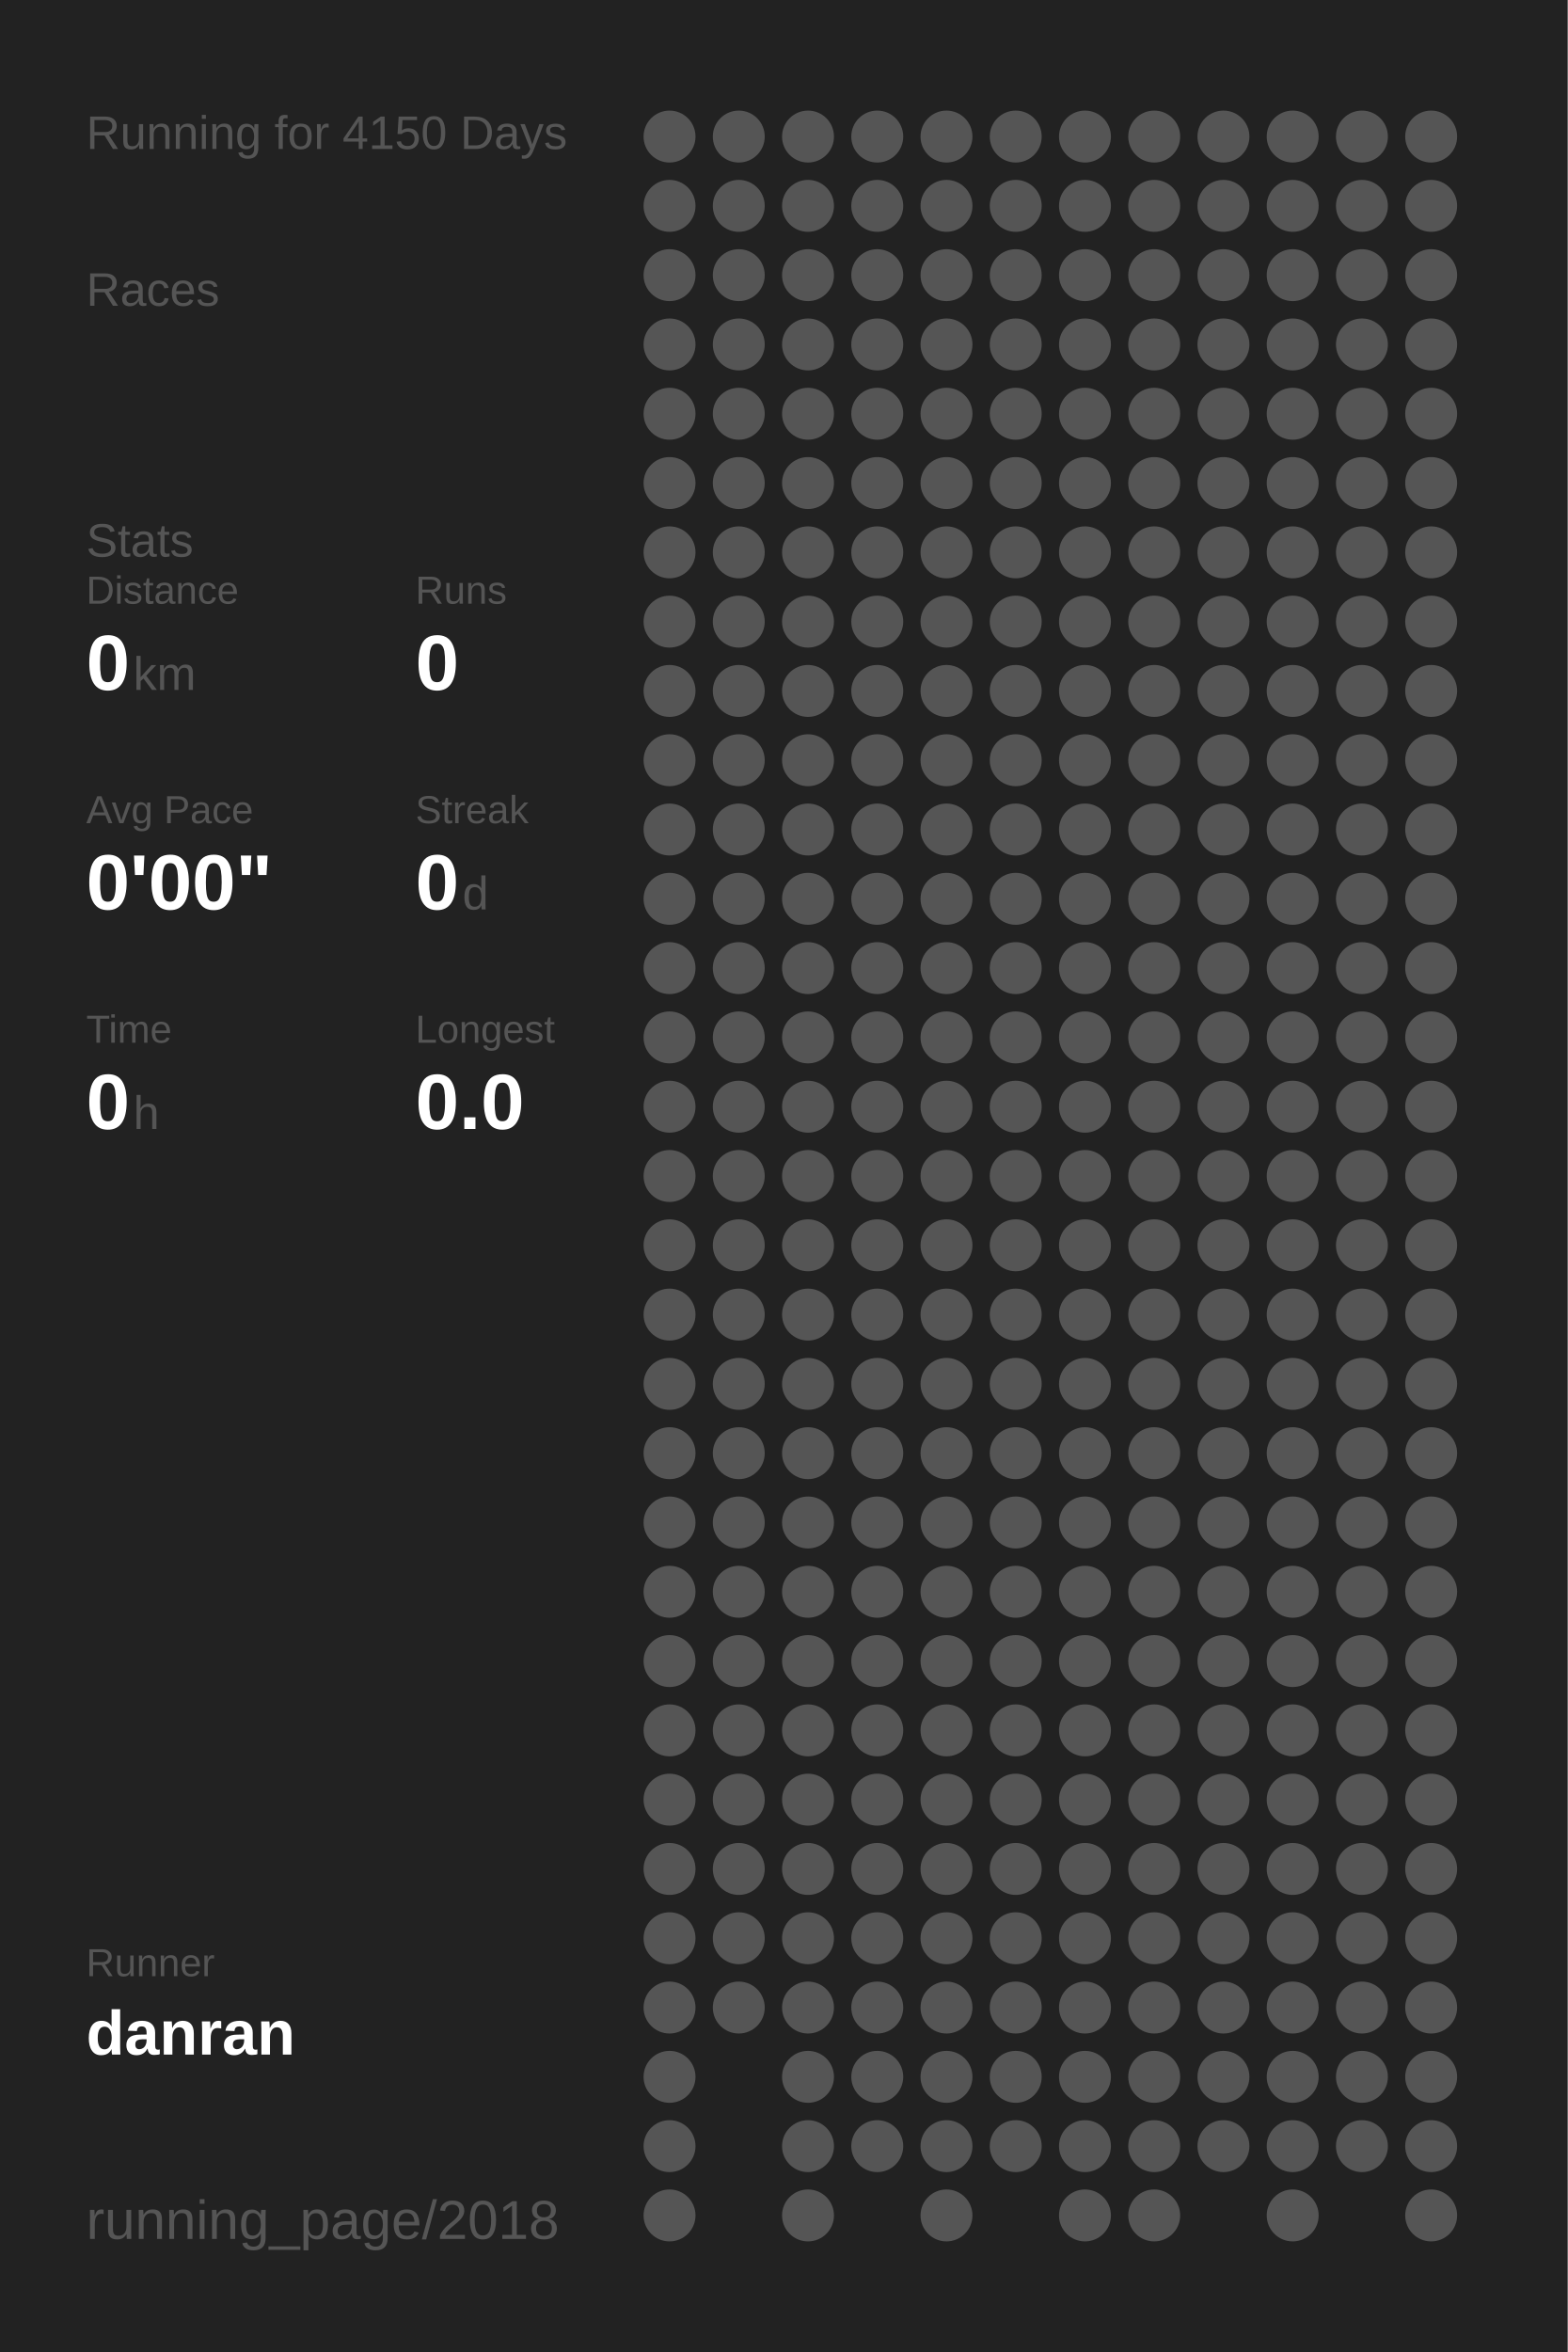
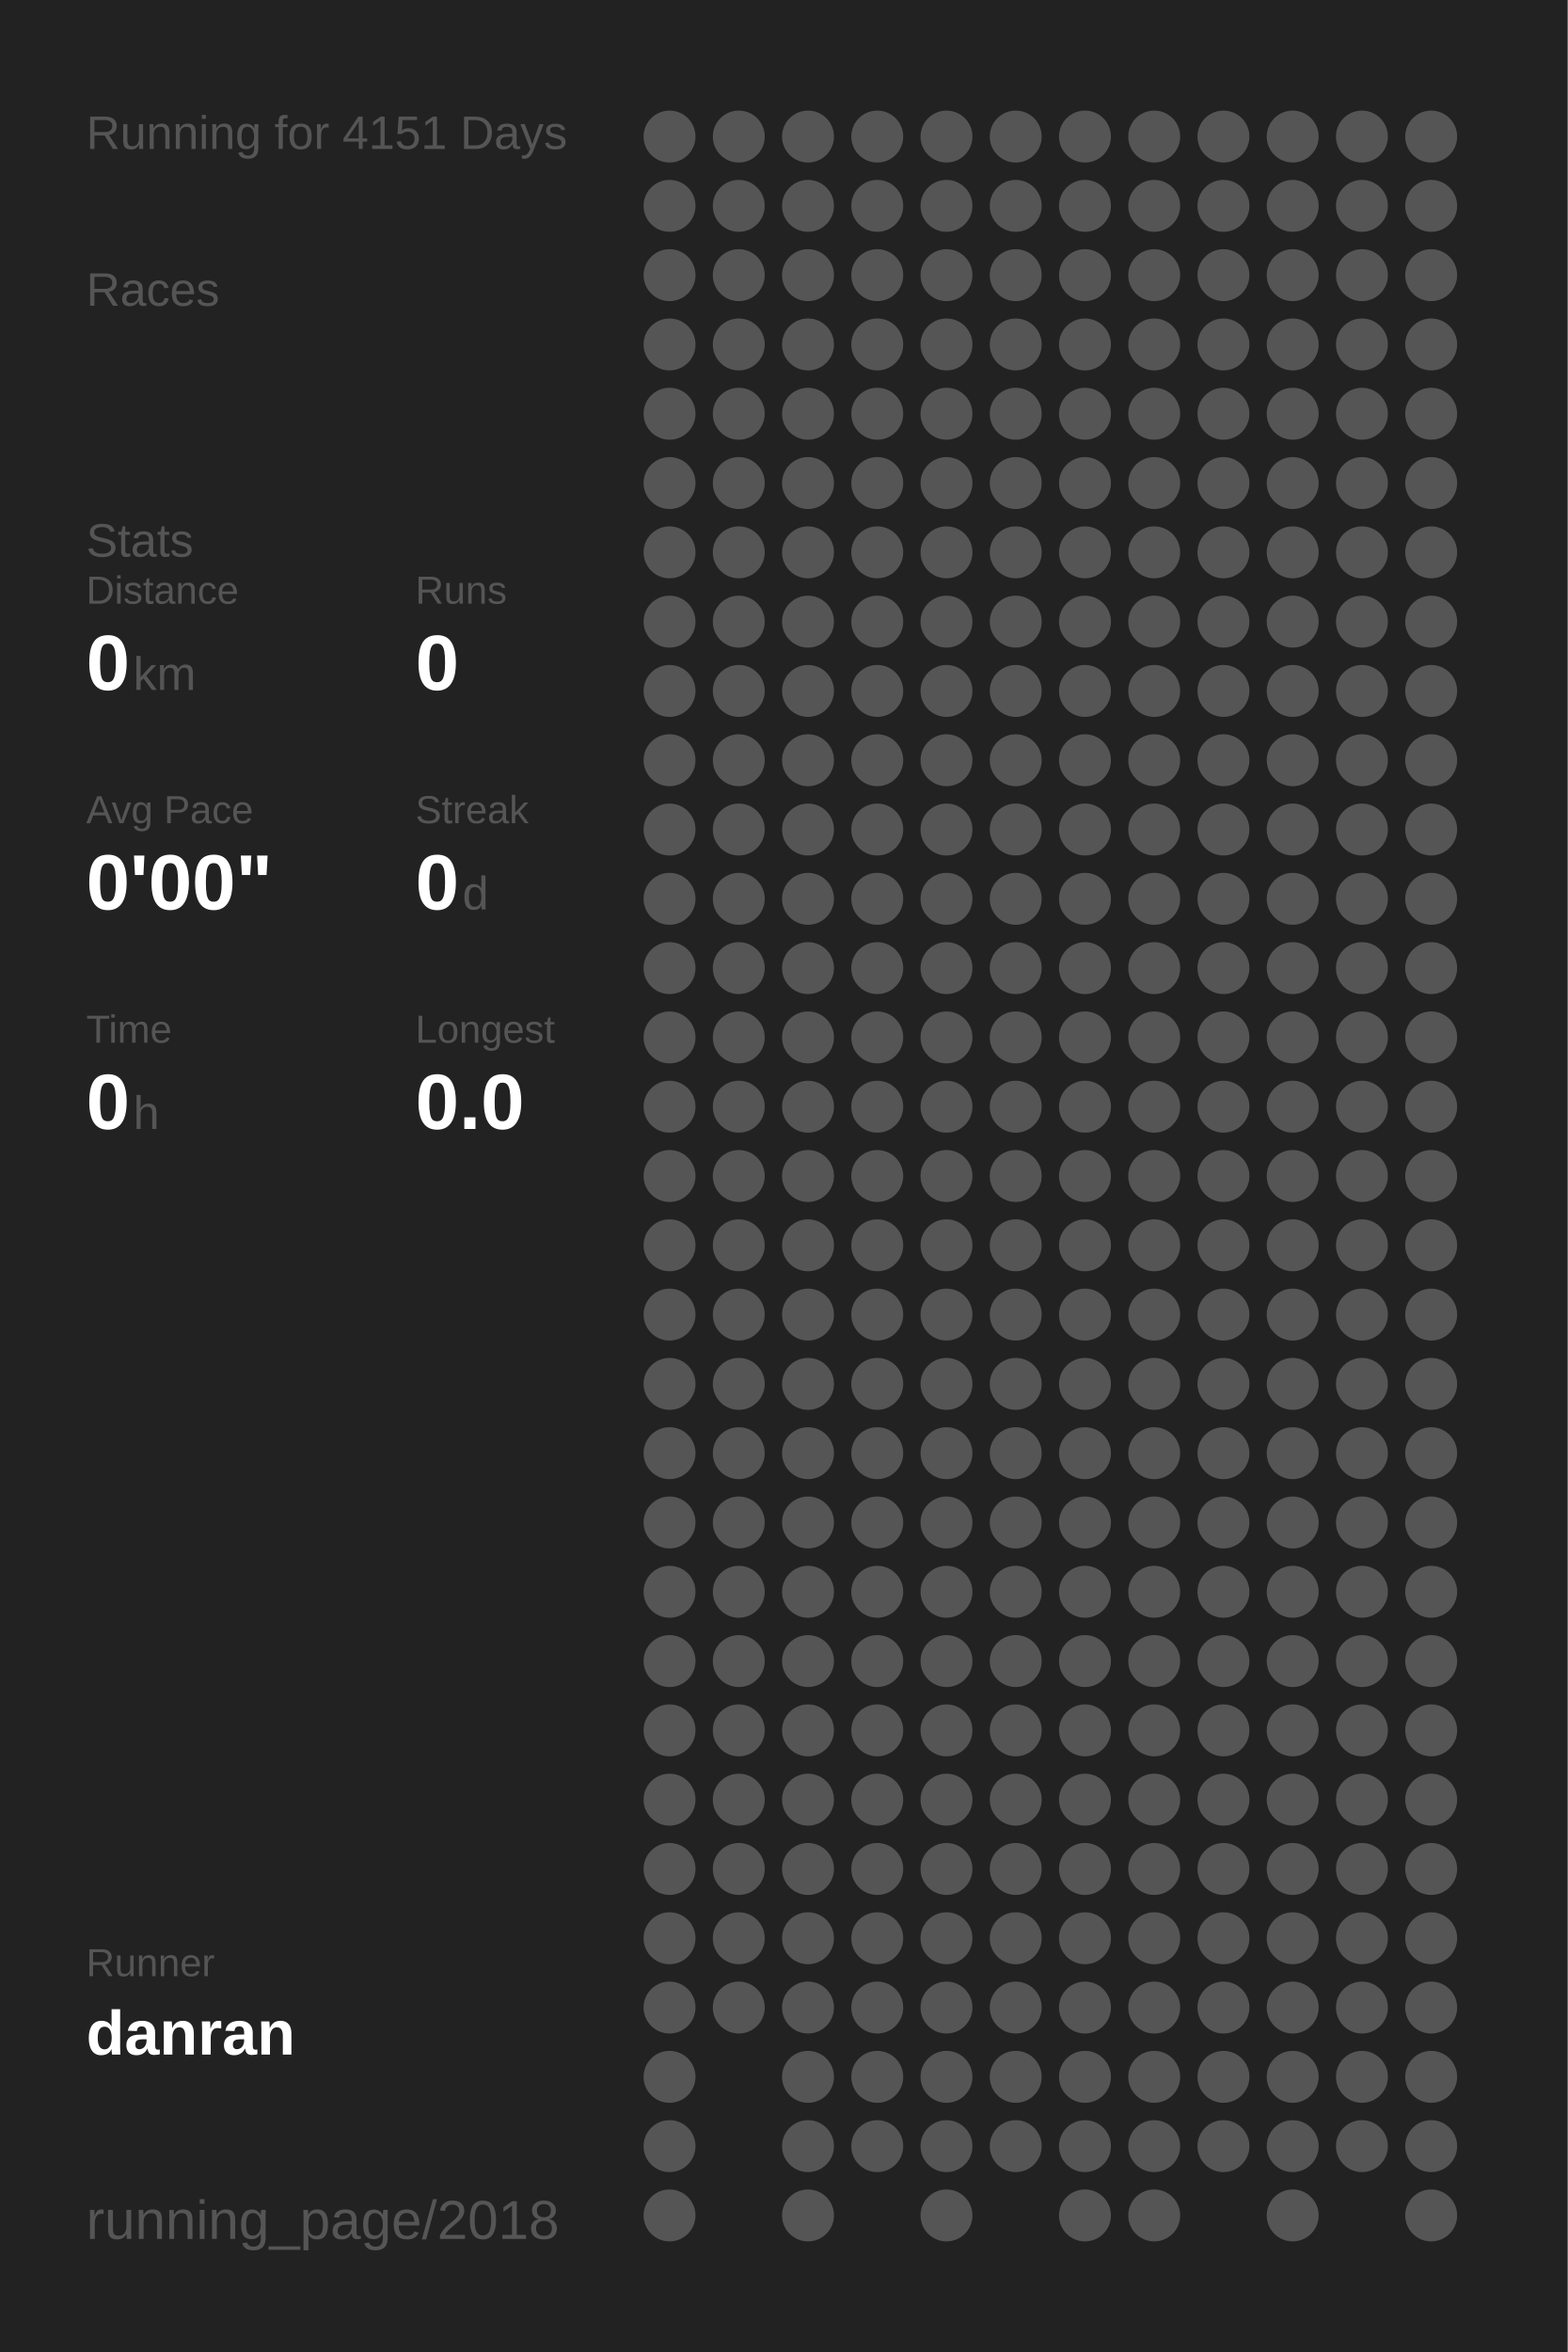
<svg xmlns="http://www.w3.org/2000/svg" baseProfile="full" height="300mm" version="1.1" viewBox="0,0,200,300" width="200mm">
  <defs />
  <rect fill="#222222" height="300" width="200" x="0" y="0" />
-   <text fill="#555555" style="font-size:6px; font-family:Arial;" x="11" y="19">Running for 4150 Days</text>
+   <text fill="#555555" style="font-size:6px; font-family:Arial;" x="11" y="19">Running for 4151 Days</text>
  <text fill="#555555" style="font-size:6px; font-family:Arial;" x="11" y="39">Races</text>
  <text fill="#555555" style="font-size:6px; font-family:Arial;" x="11" y="71">Stats</text>
  <text fill="#555555" style="font-size:5px; font-family:Arial;" x="11" y="77">Distance</text>
  <text fill="#FFFFFF" style="font-size:10px; font-family:Arial; font-weight:bold;" x="11" y="88">0</text>
  <text fill="#555555" style="font-size:6px; font-family:Arial;" x="17" y="88">km</text>
  <text fill="#555555" style="font-size:5px; font-family:Arial;" x="53" y="77">Runs</text>
  <text fill="#FFFFFF" style="font-size:10px; font-family:Arial; font-weight:bold;" x="53" y="88">0</text>
  <text fill="#555555" style="font-size:5px; font-family:Arial;" x="11" y="105">Avg Pace</text>
  <text fill="#FFFFFF" style="font-size:10px; font-family:Arial; font-weight:bold;" x="11" y="116">0'00"</text>
  <text fill="#555555" style="font-size:5px; font-family:Arial;" x="53" y="105">Streak</text>
  <text fill="#FFFFFF" style="font-size:10px; font-family:Arial; font-weight:bold;" x="53" y="116">0</text>
  <text fill="#555555" style="font-size:6px; font-family:Arial;" x="59" y="116">d</text>
  <text fill="#555555" style="font-size:5px; font-family:Arial;" x="11" y="133">Time</text>
  <text fill="#FFFFFF" style="font-size:10px; font-family:Arial; font-weight:bold;" x="11" y="144">0</text>
  <text fill="#555555" style="font-size:6px; font-family:Arial;" x="17" y="144">h</text>
  <text fill="#555555" style="font-size:5px; font-family:Arial;" x="53" y="133">Longest</text>
  <text fill="#FFFFFF" style="font-size:10px; font-family:Arial; font-weight:bold;" x="53" y="144">0.0</text>
  <text fill="#555555" style="font-size:5px; font-family:Arial;" x="11" y="252.065">Runner</text>
  <text fill="#FFFFFF" style="font-size:8px; font-family:Arial; font-weight:bold;" x="11" y="262.065">danran</text>
  <text fill="#555555" style="font-size:7px; font-family:Arial;" x="11" y="285.581">running_page/2018</text>
  <circle cx="85.417" cy="17.419" fill="#555555" r="3.312" />
  <circle cx="85.417" cy="26.258" fill="#555555" r="3.312" />
  <circle cx="85.417" cy="35.097" fill="#555555" r="3.312" />
  <circle cx="85.417" cy="43.935" fill="#555555" r="3.312" />
  <circle cx="85.417" cy="52.774" fill="#555555" r="3.312" />
  <circle cx="85.417" cy="61.613" fill="#555555" r="3.312" />
  <circle cx="85.417" cy="70.452" fill="#555555" r="3.312" />
  <circle cx="85.417" cy="79.29" fill="#555555" r="3.312" />
  <circle cx="85.417" cy="88.129" fill="#555555" r="3.312" />
  <circle cx="85.417" cy="96.968" fill="#555555" r="3.312" />
  <circle cx="85.417" cy="105.806" fill="#555555" r="3.312" />
  <circle cx="85.417" cy="114.645" fill="#555555" r="3.312" />
  <circle cx="85.417" cy="123.484" fill="#555555" r="3.312" />
  <circle cx="85.417" cy="132.323" fill="#555555" r="3.312" />
  <circle cx="85.417" cy="141.161" fill="#555555" r="3.312" />
  <circle cx="85.417" cy="150" fill="#555555" r="3.312" />
  <circle cx="85.417" cy="158.839" fill="#555555" r="3.312" />
  <circle cx="85.417" cy="167.677" fill="#555555" r="3.312" />
  <circle cx="85.417" cy="176.516" fill="#555555" r="3.312" />
  <circle cx="85.417" cy="185.355" fill="#555555" r="3.312" />
  <circle cx="85.417" cy="194.194" fill="#555555" r="3.312" />
  <circle cx="85.417" cy="203.032" fill="#555555" r="3.312" />
  <circle cx="85.417" cy="211.871" fill="#555555" r="3.312" />
  <circle cx="85.417" cy="220.71" fill="#555555" r="3.312" />
  <circle cx="85.417" cy="229.548" fill="#555555" r="3.312" />
  <circle cx="85.417" cy="238.387" fill="#555555" r="3.312" />
  <circle cx="85.417" cy="247.226" fill="#555555" r="3.312" />
  <circle cx="85.417" cy="256.065" fill="#555555" r="3.312" />
  <circle cx="85.417" cy="264.903" fill="#555555" r="3.312" />
  <circle cx="85.417" cy="273.742" fill="#555555" r="3.312" />
  <circle cx="85.417" cy="282.581" fill="#555555" r="3.312" />
  <circle cx="94.25" cy="17.419" fill="#555555" r="3.312" />
  <circle cx="94.25" cy="26.258" fill="#555555" r="3.312" />
  <circle cx="94.25" cy="35.097" fill="#555555" r="3.312" />
  <circle cx="94.25" cy="43.935" fill="#555555" r="3.312" />
  <circle cx="94.25" cy="52.774" fill="#555555" r="3.312" />
  <circle cx="94.25" cy="61.613" fill="#555555" r="3.312" />
  <circle cx="94.25" cy="70.452" fill="#555555" r="3.312" />
  <circle cx="94.25" cy="79.29" fill="#555555" r="3.312" />
  <circle cx="94.25" cy="88.129" fill="#555555" r="3.312" />
  <circle cx="94.25" cy="96.968" fill="#555555" r="3.312" />
  <circle cx="94.25" cy="105.806" fill="#555555" r="3.312" />
  <circle cx="94.25" cy="114.645" fill="#555555" r="3.312" />
  <circle cx="94.25" cy="123.484" fill="#555555" r="3.312" />
  <circle cx="94.25" cy="132.323" fill="#555555" r="3.312" />
  <circle cx="94.25" cy="141.161" fill="#555555" r="3.312" />
  <circle cx="94.25" cy="150" fill="#555555" r="3.312" />
  <circle cx="94.25" cy="158.839" fill="#555555" r="3.312" />
  <circle cx="94.25" cy="167.677" fill="#555555" r="3.312" />
  <circle cx="94.25" cy="176.516" fill="#555555" r="3.312" />
  <circle cx="94.25" cy="185.355" fill="#555555" r="3.312" />
  <circle cx="94.25" cy="194.194" fill="#555555" r="3.312" />
  <circle cx="94.25" cy="203.032" fill="#555555" r="3.312" />
  <circle cx="94.25" cy="211.871" fill="#555555" r="3.312" />
  <circle cx="94.25" cy="220.71" fill="#555555" r="3.312" />
  <circle cx="94.25" cy="229.548" fill="#555555" r="3.312" />
  <circle cx="94.25" cy="238.387" fill="#555555" r="3.312" />
  <circle cx="94.25" cy="247.226" fill="#555555" r="3.312" />
  <circle cx="94.25" cy="256.065" fill="#555555" r="3.312" />
  <circle cx="103.083" cy="17.419" fill="#555555" r="3.312" />
  <circle cx="103.083" cy="26.258" fill="#555555" r="3.312" />
  <circle cx="103.083" cy="35.097" fill="#555555" r="3.312" />
  <circle cx="103.083" cy="43.935" fill="#555555" r="3.312" />
  <circle cx="103.083" cy="52.774" fill="#555555" r="3.312" />
  <circle cx="103.083" cy="61.613" fill="#555555" r="3.312" />
  <circle cx="103.083" cy="70.452" fill="#555555" r="3.312" />
  <circle cx="103.083" cy="79.29" fill="#555555" r="3.312" />
  <circle cx="103.083" cy="88.129" fill="#555555" r="3.312" />
  <circle cx="103.083" cy="96.968" fill="#555555" r="3.312" />
  <circle cx="103.083" cy="105.806" fill="#555555" r="3.312" />
  <circle cx="103.083" cy="114.645" fill="#555555" r="3.312" />
  <circle cx="103.083" cy="123.484" fill="#555555" r="3.312" />
  <circle cx="103.083" cy="132.323" fill="#555555" r="3.312" />
  <circle cx="103.083" cy="141.161" fill="#555555" r="3.312" />
  <circle cx="103.083" cy="150" fill="#555555" r="3.312" />
  <circle cx="103.083" cy="158.839" fill="#555555" r="3.312" />
  <circle cx="103.083" cy="167.677" fill="#555555" r="3.312" />
  <circle cx="103.083" cy="176.516" fill="#555555" r="3.312" />
  <circle cx="103.083" cy="185.355" fill="#555555" r="3.312" />
  <circle cx="103.083" cy="194.194" fill="#555555" r="3.312" />
  <circle cx="103.083" cy="203.032" fill="#555555" r="3.312" />
  <circle cx="103.083" cy="211.871" fill="#555555" r="3.312" />
  <circle cx="103.083" cy="220.71" fill="#555555" r="3.312" />
  <circle cx="103.083" cy="229.548" fill="#555555" r="3.312" />
  <circle cx="103.083" cy="238.387" fill="#555555" r="3.312" />
  <circle cx="103.083" cy="247.226" fill="#555555" r="3.312" />
  <circle cx="103.083" cy="256.065" fill="#555555" r="3.312" />
  <circle cx="103.083" cy="264.903" fill="#555555" r="3.312" />
  <circle cx="103.083" cy="273.742" fill="#555555" r="3.312" />
  <circle cx="103.083" cy="282.581" fill="#555555" r="3.312" />
  <circle cx="111.917" cy="17.419" fill="#555555" r="3.312" />
  <circle cx="111.917" cy="26.258" fill="#555555" r="3.312" />
  <circle cx="111.917" cy="35.097" fill="#555555" r="3.312" />
  <circle cx="111.917" cy="43.935" fill="#555555" r="3.312" />
  <circle cx="111.917" cy="52.774" fill="#555555" r="3.312" />
  <circle cx="111.917" cy="61.613" fill="#555555" r="3.312" />
  <circle cx="111.917" cy="70.452" fill="#555555" r="3.312" />
  <circle cx="111.917" cy="79.29" fill="#555555" r="3.312" />
  <circle cx="111.917" cy="88.129" fill="#555555" r="3.312" />
  <circle cx="111.917" cy="96.968" fill="#555555" r="3.312" />
  <circle cx="111.917" cy="105.806" fill="#555555" r="3.312" />
  <circle cx="111.917" cy="114.645" fill="#555555" r="3.312" />
  <circle cx="111.917" cy="123.484" fill="#555555" r="3.312" />
  <circle cx="111.917" cy="132.323" fill="#555555" r="3.312" />
  <circle cx="111.917" cy="141.161" fill="#555555" r="3.312" />
  <circle cx="111.917" cy="150" fill="#555555" r="3.312" />
  <circle cx="111.917" cy="158.839" fill="#555555" r="3.312" />
  <circle cx="111.917" cy="167.677" fill="#555555" r="3.312" />
  <circle cx="111.917" cy="176.516" fill="#555555" r="3.312" />
  <circle cx="111.917" cy="185.355" fill="#555555" r="3.312" />
  <circle cx="111.917" cy="194.194" fill="#555555" r="3.312" />
  <circle cx="111.917" cy="203.032" fill="#555555" r="3.312" />
  <circle cx="111.917" cy="211.871" fill="#555555" r="3.312" />
  <circle cx="111.917" cy="220.71" fill="#555555" r="3.312" />
  <circle cx="111.917" cy="229.548" fill="#555555" r="3.312" />
  <circle cx="111.917" cy="238.387" fill="#555555" r="3.312" />
  <circle cx="111.917" cy="247.226" fill="#555555" r="3.312" />
  <circle cx="111.917" cy="256.065" fill="#555555" r="3.312" />
  <circle cx="111.917" cy="264.903" fill="#555555" r="3.312" />
  <circle cx="111.917" cy="273.742" fill="#555555" r="3.312" />
  <circle cx="120.75" cy="17.419" fill="#555555" r="3.312" />
  <circle cx="120.75" cy="26.258" fill="#555555" r="3.312" />
  <circle cx="120.75" cy="35.097" fill="#555555" r="3.312" />
  <circle cx="120.75" cy="43.935" fill="#555555" r="3.312" />
  <circle cx="120.75" cy="52.774" fill="#555555" r="3.312" />
  <circle cx="120.75" cy="61.613" fill="#555555" r="3.312" />
  <circle cx="120.75" cy="70.452" fill="#555555" r="3.312" />
  <circle cx="120.75" cy="79.29" fill="#555555" r="3.312" />
  <circle cx="120.75" cy="88.129" fill="#555555" r="3.312" />
  <circle cx="120.75" cy="96.968" fill="#555555" r="3.312" />
  <circle cx="120.75" cy="105.806" fill="#555555" r="3.312" />
  <circle cx="120.75" cy="114.645" fill="#555555" r="3.312" />
  <circle cx="120.75" cy="123.484" fill="#555555" r="3.312" />
  <circle cx="120.75" cy="132.323" fill="#555555" r="3.312" />
  <circle cx="120.75" cy="141.161" fill="#555555" r="3.312" />
  <circle cx="120.75" cy="150" fill="#555555" r="3.312" />
  <circle cx="120.75" cy="158.839" fill="#555555" r="3.312" />
  <circle cx="120.75" cy="167.677" fill="#555555" r="3.312" />
  <circle cx="120.75" cy="176.516" fill="#555555" r="3.312" />
  <circle cx="120.75" cy="185.355" fill="#555555" r="3.312" />
  <circle cx="120.75" cy="194.194" fill="#555555" r="3.312" />
  <circle cx="120.75" cy="203.032" fill="#555555" r="3.312" />
  <circle cx="120.75" cy="211.871" fill="#555555" r="3.312" />
  <circle cx="120.75" cy="220.71" fill="#555555" r="3.312" />
  <circle cx="120.75" cy="229.548" fill="#555555" r="3.312" />
  <circle cx="120.75" cy="238.387" fill="#555555" r="3.312" />
  <circle cx="120.75" cy="247.226" fill="#555555" r="3.312" />
  <circle cx="120.75" cy="256.065" fill="#555555" r="3.312" />
  <circle cx="120.75" cy="264.903" fill="#555555" r="3.312" />
  <circle cx="120.75" cy="273.742" fill="#555555" r="3.312" />
  <circle cx="120.75" cy="282.581" fill="#555555" r="3.312" />
  <circle cx="129.583" cy="17.419" fill="#555555" r="3.312" />
  <circle cx="129.583" cy="26.258" fill="#555555" r="3.312" />
  <circle cx="129.583" cy="35.097" fill="#555555" r="3.312" />
  <circle cx="129.583" cy="43.935" fill="#555555" r="3.312" />
  <circle cx="129.583" cy="52.774" fill="#555555" r="3.312" />
  <circle cx="129.583" cy="61.613" fill="#555555" r="3.312" />
  <circle cx="129.583" cy="70.452" fill="#555555" r="3.312" />
  <circle cx="129.583" cy="79.29" fill="#555555" r="3.312" />
  <circle cx="129.583" cy="88.129" fill="#555555" r="3.312" />
  <circle cx="129.583" cy="96.968" fill="#555555" r="3.312" />
  <circle cx="129.583" cy="105.806" fill="#555555" r="3.312" />
  <circle cx="129.583" cy="114.645" fill="#555555" r="3.312" />
  <circle cx="129.583" cy="123.484" fill="#555555" r="3.312" />
  <circle cx="129.583" cy="132.323" fill="#555555" r="3.312" />
  <circle cx="129.583" cy="141.161" fill="#555555" r="3.312" />
  <circle cx="129.583" cy="150" fill="#555555" r="3.312" />
  <circle cx="129.583" cy="158.839" fill="#555555" r="3.312" />
  <circle cx="129.583" cy="167.677" fill="#555555" r="3.312" />
  <circle cx="129.583" cy="176.516" fill="#555555" r="3.312" />
  <circle cx="129.583" cy="185.355" fill="#555555" r="3.312" />
  <circle cx="129.583" cy="194.194" fill="#555555" r="3.312" />
  <circle cx="129.583" cy="203.032" fill="#555555" r="3.312" />
  <circle cx="129.583" cy="211.871" fill="#555555" r="3.312" />
  <circle cx="129.583" cy="220.71" fill="#555555" r="3.312" />
  <circle cx="129.583" cy="229.548" fill="#555555" r="3.312" />
  <circle cx="129.583" cy="238.387" fill="#555555" r="3.312" />
  <circle cx="129.583" cy="247.226" fill="#555555" r="3.312" />
  <circle cx="129.583" cy="256.065" fill="#555555" r="3.312" />
  <circle cx="129.583" cy="264.903" fill="#555555" r="3.312" />
  <circle cx="129.583" cy="273.742" fill="#555555" r="3.312" />
  <circle cx="138.417" cy="17.419" fill="#555555" r="3.312" />
  <circle cx="138.417" cy="26.258" fill="#555555" r="3.312" />
  <circle cx="138.417" cy="35.097" fill="#555555" r="3.312" />
  <circle cx="138.417" cy="43.935" fill="#555555" r="3.312" />
  <circle cx="138.417" cy="52.774" fill="#555555" r="3.312" />
  <circle cx="138.417" cy="61.613" fill="#555555" r="3.312" />
  <circle cx="138.417" cy="70.452" fill="#555555" r="3.312" />
  <circle cx="138.417" cy="79.29" fill="#555555" r="3.312" />
  <circle cx="138.417" cy="88.129" fill="#555555" r="3.312" />
  <circle cx="138.417" cy="96.968" fill="#555555" r="3.312" />
  <circle cx="138.417" cy="105.806" fill="#555555" r="3.312" />
  <circle cx="138.417" cy="114.645" fill="#555555" r="3.312" />
  <circle cx="138.417" cy="123.484" fill="#555555" r="3.312" />
  <circle cx="138.417" cy="132.323" fill="#555555" r="3.312" />
  <circle cx="138.417" cy="141.161" fill="#555555" r="3.312" />
  <circle cx="138.417" cy="150" fill="#555555" r="3.312" />
  <circle cx="138.417" cy="158.839" fill="#555555" r="3.312" />
  <circle cx="138.417" cy="167.677" fill="#555555" r="3.312" />
  <circle cx="138.417" cy="176.516" fill="#555555" r="3.312" />
  <circle cx="138.417" cy="185.355" fill="#555555" r="3.312" />
  <circle cx="138.417" cy="194.194" fill="#555555" r="3.312" />
  <circle cx="138.417" cy="203.032" fill="#555555" r="3.312" />
  <circle cx="138.417" cy="211.871" fill="#555555" r="3.312" />
  <circle cx="138.417" cy="220.71" fill="#555555" r="3.312" />
  <circle cx="138.417" cy="229.548" fill="#555555" r="3.312" />
  <circle cx="138.417" cy="238.387" fill="#555555" r="3.312" />
  <circle cx="138.417" cy="247.226" fill="#555555" r="3.312" />
  <circle cx="138.417" cy="256.065" fill="#555555" r="3.312" />
  <circle cx="138.417" cy="264.903" fill="#555555" r="3.312" />
  <circle cx="138.417" cy="273.742" fill="#555555" r="3.312" />
  <circle cx="138.417" cy="282.581" fill="#555555" r="3.312" />
  <circle cx="147.25" cy="17.419" fill="#555555" r="3.312" />
  <circle cx="147.25" cy="26.258" fill="#555555" r="3.312" />
  <circle cx="147.25" cy="35.097" fill="#555555" r="3.312" />
  <circle cx="147.25" cy="43.935" fill="#555555" r="3.312" />
  <circle cx="147.25" cy="52.774" fill="#555555" r="3.312" />
  <circle cx="147.25" cy="61.613" fill="#555555" r="3.312" />
  <circle cx="147.25" cy="70.452" fill="#555555" r="3.312" />
  <circle cx="147.25" cy="79.29" fill="#555555" r="3.312" />
  <circle cx="147.25" cy="88.129" fill="#555555" r="3.312" />
  <circle cx="147.25" cy="96.968" fill="#555555" r="3.312" />
  <circle cx="147.25" cy="105.806" fill="#555555" r="3.312" />
  <circle cx="147.25" cy="114.645" fill="#555555" r="3.312" />
  <circle cx="147.25" cy="123.484" fill="#555555" r="3.312" />
  <circle cx="147.25" cy="132.323" fill="#555555" r="3.312" />
  <circle cx="147.25" cy="141.161" fill="#555555" r="3.312" />
  <circle cx="147.25" cy="150" fill="#555555" r="3.312" />
  <circle cx="147.25" cy="158.839" fill="#555555" r="3.312" />
  <circle cx="147.25" cy="167.677" fill="#555555" r="3.312" />
  <circle cx="147.25" cy="176.516" fill="#555555" r="3.312" />
  <circle cx="147.25" cy="185.355" fill="#555555" r="3.312" />
  <circle cx="147.25" cy="194.194" fill="#555555" r="3.312" />
  <circle cx="147.25" cy="203.032" fill="#555555" r="3.312" />
  <circle cx="147.25" cy="211.871" fill="#555555" r="3.312" />
  <circle cx="147.25" cy="220.71" fill="#555555" r="3.312" />
  <circle cx="147.25" cy="229.548" fill="#555555" r="3.312" />
  <circle cx="147.25" cy="238.387" fill="#555555" r="3.312" />
  <circle cx="147.25" cy="247.226" fill="#555555" r="3.312" />
  <circle cx="147.25" cy="256.065" fill="#555555" r="3.312" />
  <circle cx="147.25" cy="264.903" fill="#555555" r="3.312" />
  <circle cx="147.25" cy="273.742" fill="#555555" r="3.312" />
  <circle cx="147.25" cy="282.581" fill="#555555" r="3.312" />
  <circle cx="156.083" cy="17.419" fill="#555555" r="3.312" />
  <circle cx="156.083" cy="26.258" fill="#555555" r="3.312" />
  <circle cx="156.083" cy="35.097" fill="#555555" r="3.312" />
  <circle cx="156.083" cy="43.935" fill="#555555" r="3.312" />
  <circle cx="156.083" cy="52.774" fill="#555555" r="3.312" />
  <circle cx="156.083" cy="61.613" fill="#555555" r="3.312" />
  <circle cx="156.083" cy="70.452" fill="#555555" r="3.312" />
  <circle cx="156.083" cy="79.29" fill="#555555" r="3.312" />
  <circle cx="156.083" cy="88.129" fill="#555555" r="3.312" />
  <circle cx="156.083" cy="96.968" fill="#555555" r="3.312" />
  <circle cx="156.083" cy="105.806" fill="#555555" r="3.312" />
  <circle cx="156.083" cy="114.645" fill="#555555" r="3.312" />
  <circle cx="156.083" cy="123.484" fill="#555555" r="3.312" />
  <circle cx="156.083" cy="132.323" fill="#555555" r="3.312" />
  <circle cx="156.083" cy="141.161" fill="#555555" r="3.312" />
  <circle cx="156.083" cy="150" fill="#555555" r="3.312" />
  <circle cx="156.083" cy="158.839" fill="#555555" r="3.312" />
  <circle cx="156.083" cy="167.677" fill="#555555" r="3.312" />
  <circle cx="156.083" cy="176.516" fill="#555555" r="3.312" />
  <circle cx="156.083" cy="185.355" fill="#555555" r="3.312" />
  <circle cx="156.083" cy="194.194" fill="#555555" r="3.312" />
  <circle cx="156.083" cy="203.032" fill="#555555" r="3.312" />
  <circle cx="156.083" cy="211.871" fill="#555555" r="3.312" />
  <circle cx="156.083" cy="220.71" fill="#555555" r="3.312" />
  <circle cx="156.083" cy="229.548" fill="#555555" r="3.312" />
  <circle cx="156.083" cy="238.387" fill="#555555" r="3.312" />
  <circle cx="156.083" cy="247.226" fill="#555555" r="3.312" />
  <circle cx="156.083" cy="256.065" fill="#555555" r="3.312" />
  <circle cx="156.083" cy="264.903" fill="#555555" r="3.312" />
  <circle cx="156.083" cy="273.742" fill="#555555" r="3.312" />
  <circle cx="164.917" cy="17.419" fill="#555555" r="3.312" />
  <circle cx="164.917" cy="26.258" fill="#555555" r="3.312" />
  <circle cx="164.917" cy="35.097" fill="#555555" r="3.312" />
  <circle cx="164.917" cy="43.935" fill="#555555" r="3.312" />
  <circle cx="164.917" cy="52.774" fill="#555555" r="3.312" />
  <circle cx="164.917" cy="61.613" fill="#555555" r="3.312" />
  <circle cx="164.917" cy="70.452" fill="#555555" r="3.312" />
  <circle cx="164.917" cy="79.29" fill="#555555" r="3.312" />
  <circle cx="164.917" cy="88.129" fill="#555555" r="3.312" />
  <circle cx="164.917" cy="96.968" fill="#555555" r="3.312" />
  <circle cx="164.917" cy="105.806" fill="#555555" r="3.312" />
  <circle cx="164.917" cy="114.645" fill="#555555" r="3.312" />
  <circle cx="164.917" cy="123.484" fill="#555555" r="3.312" />
  <circle cx="164.917" cy="132.323" fill="#555555" r="3.312" />
  <circle cx="164.917" cy="141.161" fill="#555555" r="3.312" />
  <circle cx="164.917" cy="150" fill="#555555" r="3.312" />
  <circle cx="164.917" cy="158.839" fill="#555555" r="3.312" />
  <circle cx="164.917" cy="167.677" fill="#555555" r="3.312" />
  <circle cx="164.917" cy="176.516" fill="#555555" r="3.312" />
  <circle cx="164.917" cy="185.355" fill="#555555" r="3.312" />
  <circle cx="164.917" cy="194.194" fill="#555555" r="3.312" />
  <circle cx="164.917" cy="203.032" fill="#555555" r="3.312" />
  <circle cx="164.917" cy="211.871" fill="#555555" r="3.312" />
  <circle cx="164.917" cy="220.71" fill="#555555" r="3.312" />
  <circle cx="164.917" cy="229.548" fill="#555555" r="3.312" />
  <circle cx="164.917" cy="238.387" fill="#555555" r="3.312" />
  <circle cx="164.917" cy="247.226" fill="#555555" r="3.312" />
  <circle cx="164.917" cy="256.065" fill="#555555" r="3.312" />
  <circle cx="164.917" cy="264.903" fill="#555555" r="3.312" />
  <circle cx="164.917" cy="273.742" fill="#555555" r="3.312" />
  <circle cx="164.917" cy="282.581" fill="#555555" r="3.312" />
  <circle cx="173.75" cy="17.419" fill="#555555" r="3.312" />
  <circle cx="173.75" cy="26.258" fill="#555555" r="3.312" />
  <circle cx="173.75" cy="35.097" fill="#555555" r="3.312" />
  <circle cx="173.75" cy="43.935" fill="#555555" r="3.312" />
  <circle cx="173.75" cy="52.774" fill="#555555" r="3.312" />
  <circle cx="173.75" cy="61.613" fill="#555555" r="3.312" />
  <circle cx="173.75" cy="70.452" fill="#555555" r="3.312" />
  <circle cx="173.75" cy="79.29" fill="#555555" r="3.312" />
  <circle cx="173.75" cy="88.129" fill="#555555" r="3.312" />
  <circle cx="173.75" cy="96.968" fill="#555555" r="3.312" />
  <circle cx="173.75" cy="105.806" fill="#555555" r="3.312" />
  <circle cx="173.75" cy="114.645" fill="#555555" r="3.312" />
  <circle cx="173.75" cy="123.484" fill="#555555" r="3.312" />
  <circle cx="173.75" cy="132.323" fill="#555555" r="3.312" />
  <circle cx="173.75" cy="141.161" fill="#555555" r="3.312" />
  <circle cx="173.75" cy="150" fill="#555555" r="3.312" />
  <circle cx="173.75" cy="158.839" fill="#555555" r="3.312" />
  <circle cx="173.75" cy="167.677" fill="#555555" r="3.312" />
  <circle cx="173.75" cy="176.516" fill="#555555" r="3.312" />
  <circle cx="173.75" cy="185.355" fill="#555555" r="3.312" />
  <circle cx="173.75" cy="194.194" fill="#555555" r="3.312" />
  <circle cx="173.75" cy="203.032" fill="#555555" r="3.312" />
  <circle cx="173.75" cy="211.871" fill="#555555" r="3.312" />
  <circle cx="173.75" cy="220.71" fill="#555555" r="3.312" />
  <circle cx="173.75" cy="229.548" fill="#555555" r="3.312" />
  <circle cx="173.75" cy="238.387" fill="#555555" r="3.312" />
  <circle cx="173.75" cy="247.226" fill="#555555" r="3.312" />
  <circle cx="173.75" cy="256.065" fill="#555555" r="3.312" />
  <circle cx="173.75" cy="264.903" fill="#555555" r="3.312" />
  <circle cx="173.75" cy="273.742" fill="#555555" r="3.312" />
  <circle cx="182.583" cy="17.419" fill="#555555" r="3.312" />
  <circle cx="182.583" cy="26.258" fill="#555555" r="3.312" />
  <circle cx="182.583" cy="35.097" fill="#555555" r="3.312" />
  <circle cx="182.583" cy="43.935" fill="#555555" r="3.312" />
  <circle cx="182.583" cy="52.774" fill="#555555" r="3.312" />
  <circle cx="182.583" cy="61.613" fill="#555555" r="3.312" />
  <circle cx="182.583" cy="70.452" fill="#555555" r="3.312" />
  <circle cx="182.583" cy="79.29" fill="#555555" r="3.312" />
  <circle cx="182.583" cy="88.129" fill="#555555" r="3.312" />
  <circle cx="182.583" cy="96.968" fill="#555555" r="3.312" />
  <circle cx="182.583" cy="105.806" fill="#555555" r="3.312" />
  <circle cx="182.583" cy="114.645" fill="#555555" r="3.312" />
  <circle cx="182.583" cy="123.484" fill="#555555" r="3.312" />
  <circle cx="182.583" cy="132.323" fill="#555555" r="3.312" />
  <circle cx="182.583" cy="141.161" fill="#555555" r="3.312" />
  <circle cx="182.583" cy="150" fill="#555555" r="3.312" />
  <circle cx="182.583" cy="158.839" fill="#555555" r="3.312" />
  <circle cx="182.583" cy="167.677" fill="#555555" r="3.312" />
  <circle cx="182.583" cy="176.516" fill="#555555" r="3.312" />
  <circle cx="182.583" cy="185.355" fill="#555555" r="3.312" />
  <circle cx="182.583" cy="194.194" fill="#555555" r="3.312" />
  <circle cx="182.583" cy="203.032" fill="#555555" r="3.312" />
  <circle cx="182.583" cy="211.871" fill="#555555" r="3.312" />
  <circle cx="182.583" cy="220.71" fill="#555555" r="3.312" />
  <circle cx="182.583" cy="229.548" fill="#555555" r="3.312" />
  <circle cx="182.583" cy="238.387" fill="#555555" r="3.312" />
  <circle cx="182.583" cy="247.226" fill="#555555" r="3.312" />
  <circle cx="182.583" cy="256.065" fill="#555555" r="3.312" />
  <circle cx="182.583" cy="264.903" fill="#555555" r="3.312" />
  <circle cx="182.583" cy="273.742" fill="#555555" r="3.312" />
  <circle cx="182.583" cy="282.581" fill="#555555" r="3.312" />
</svg>
